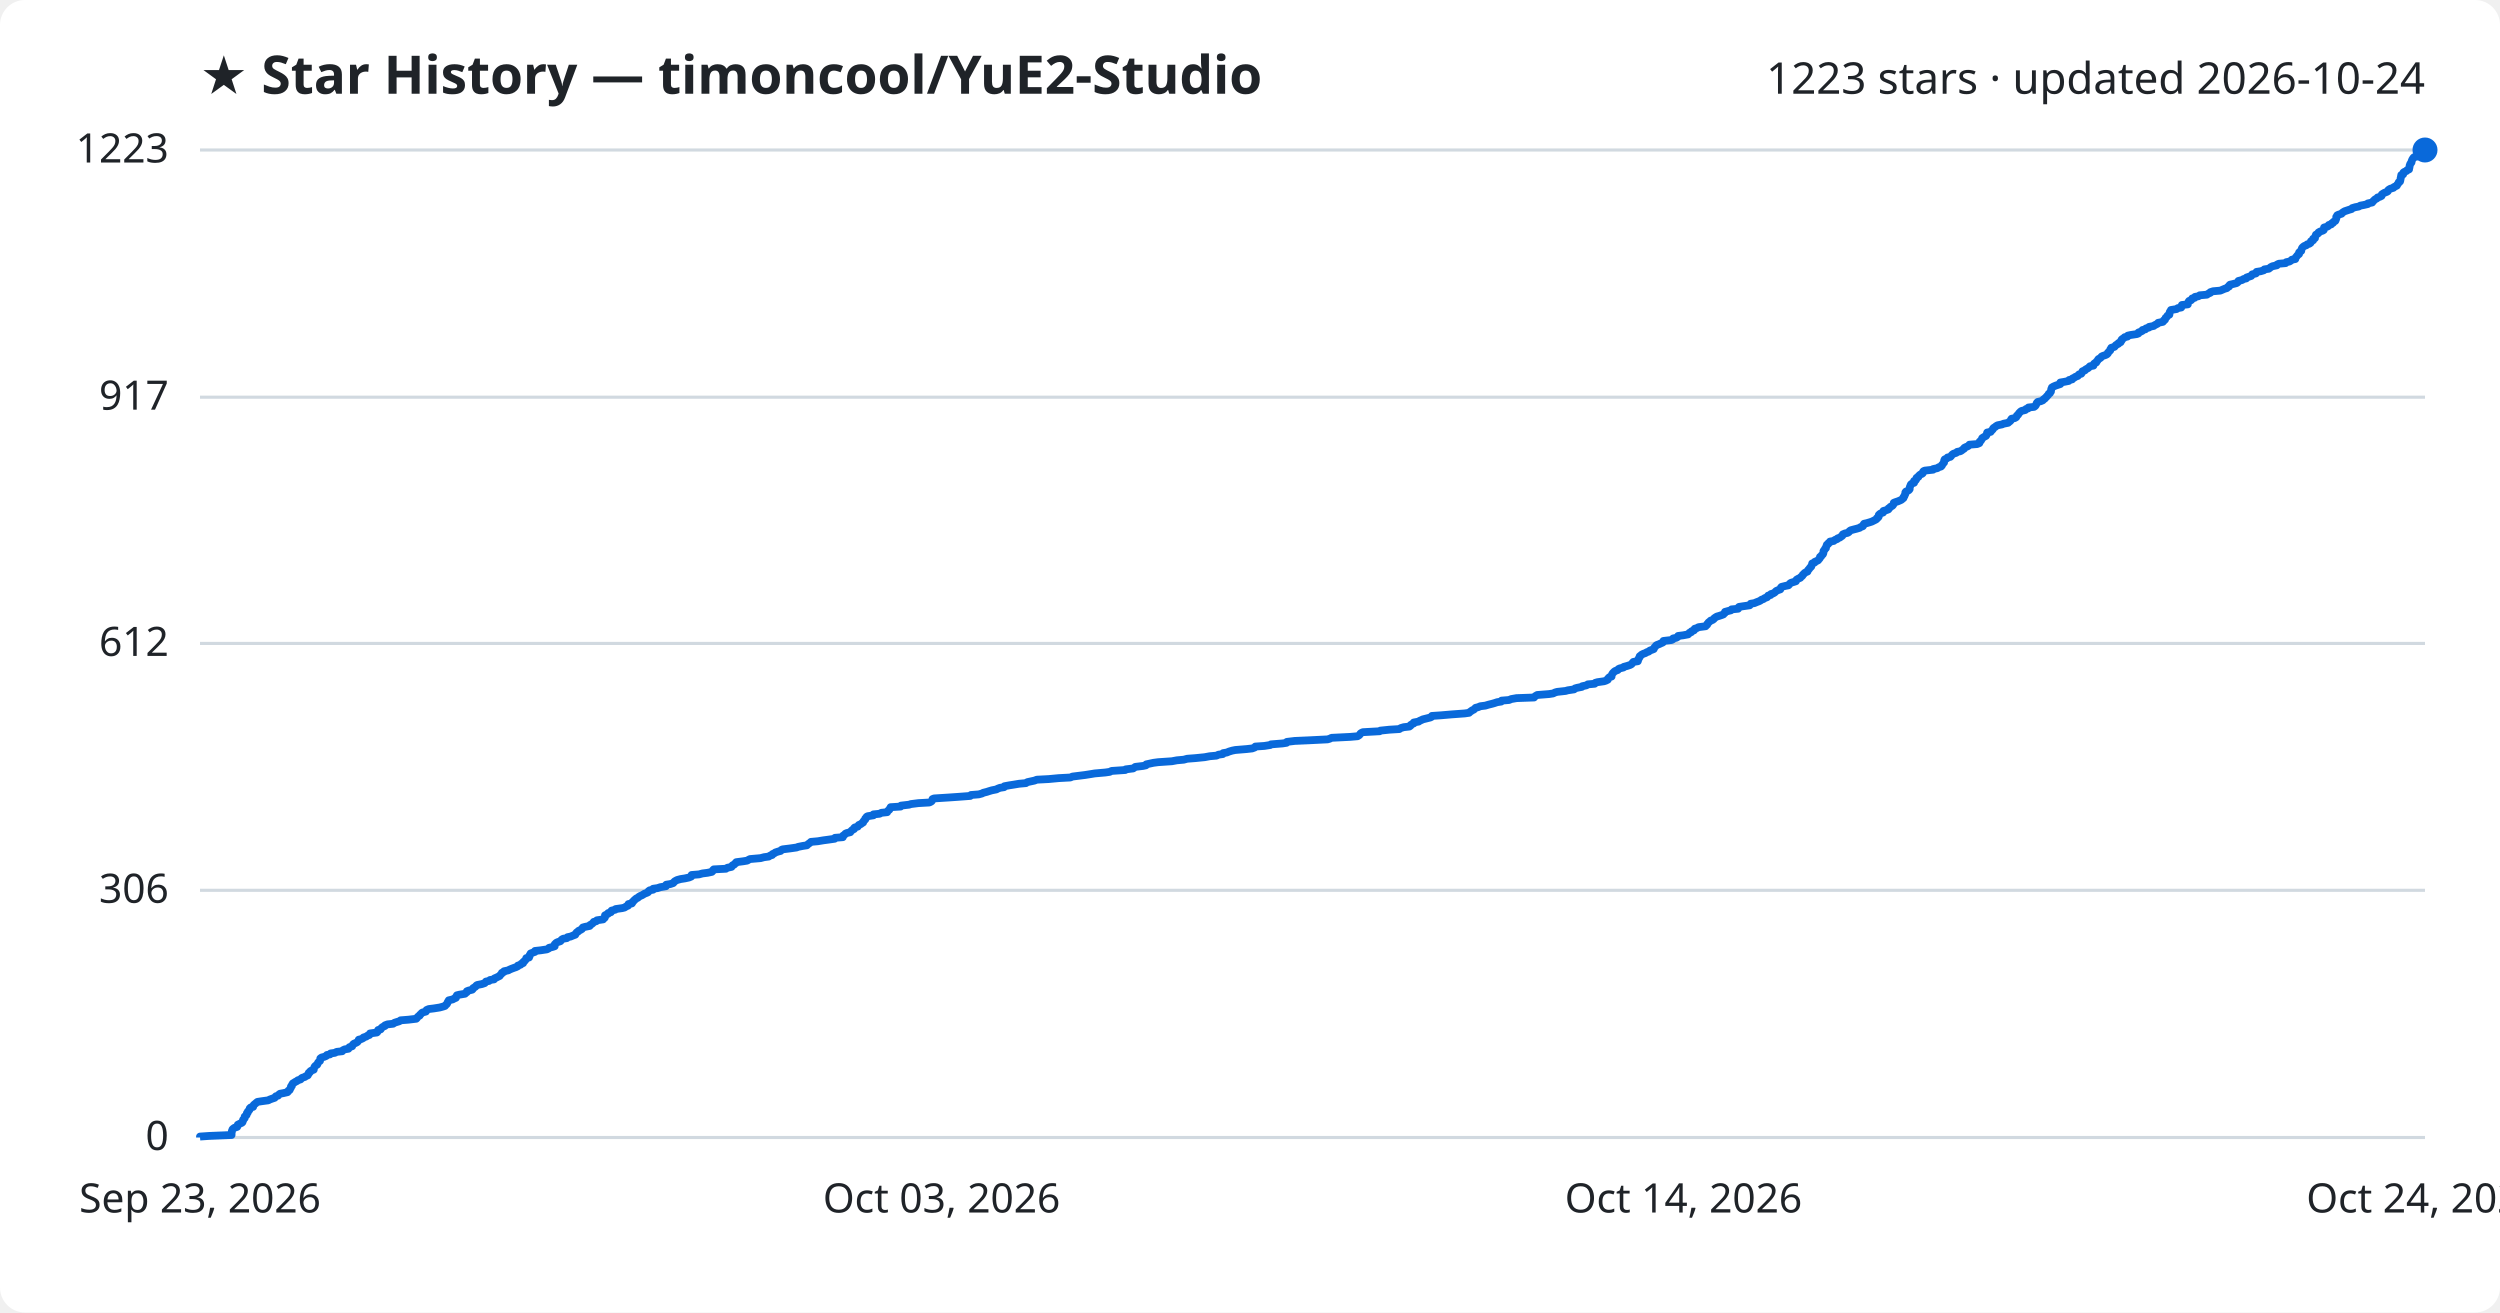
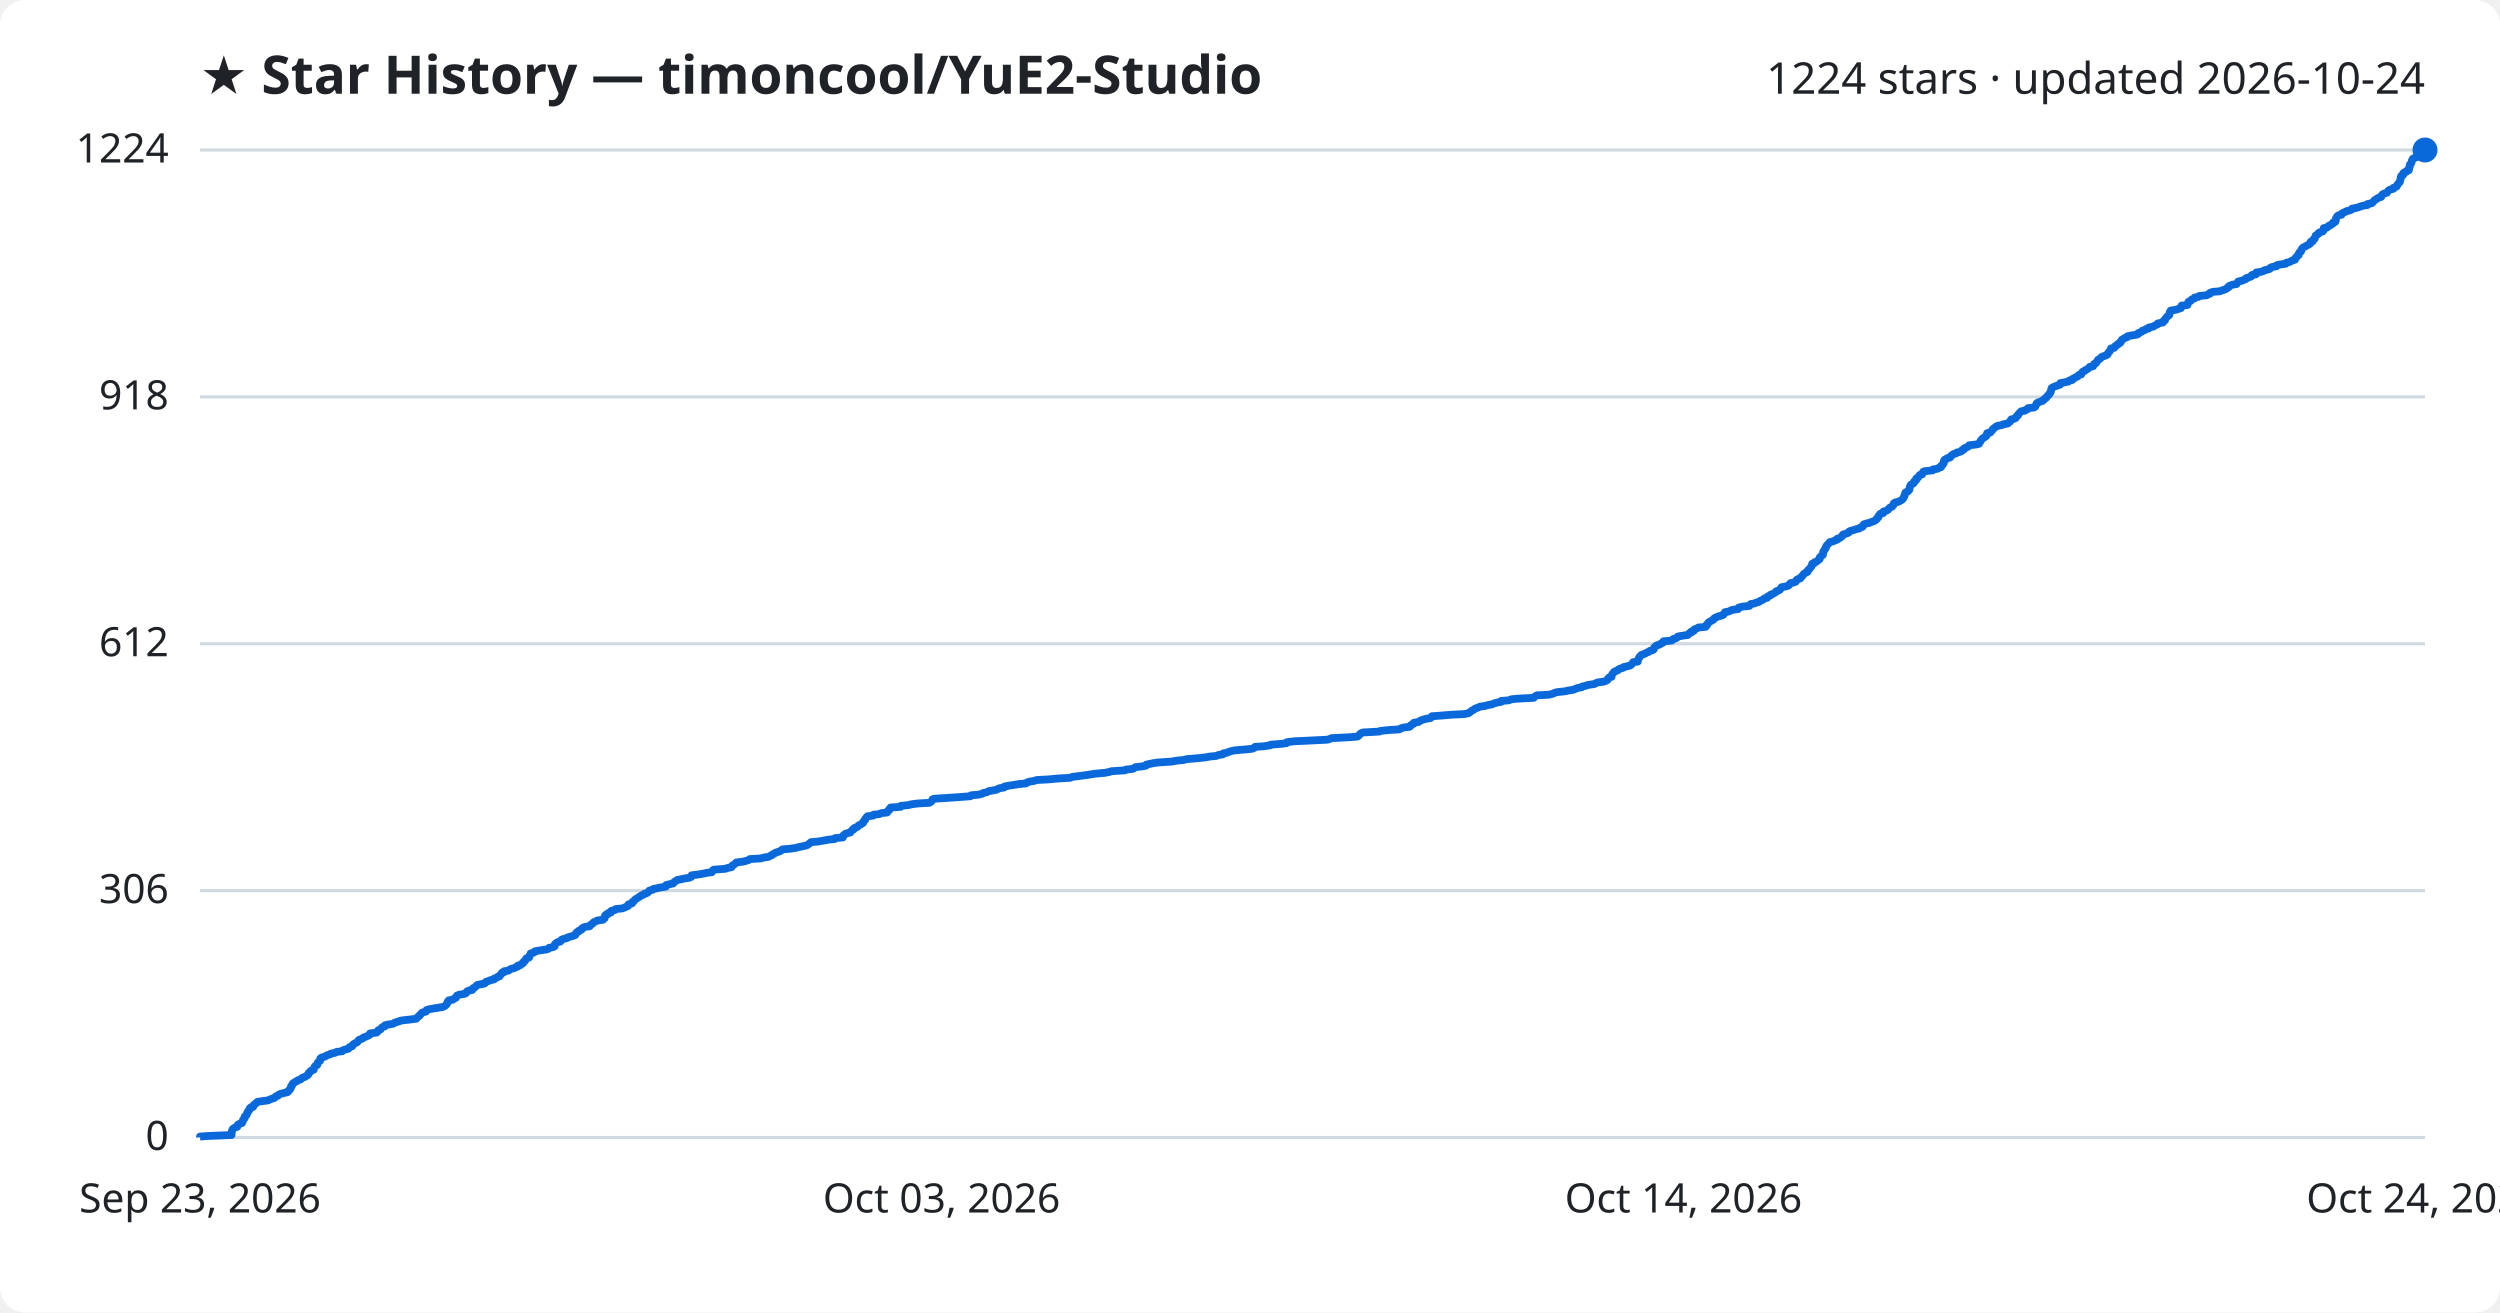
<svg xmlns="http://www.w3.org/2000/svg" viewBox="0 0 800 420" font-family="Segoe UI, sans-serif">
  <rect width="800" height="420" fill="#ffffff" rx="8" />
  <text x="64" y="30" fill="#1f2328" font-size="17" font-weight="700">★ Star History — timoncool/YuE2-Studio</text>
-   <text x="776" y="30" fill="#1f2328" font-size="14" text-anchor="end">1223 stars · updated 2026-10-24</text>
+   <text x="776" y="30" fill="#1f2328" font-size="14" text-anchor="end">1224 stars · updated 2026-10-24</text>
  <line x1="64" y1="364.0" x2="776" y2="364.0" stroke="#d1d9e0" stroke-width="1" />
  <text x="54" y="368.0" fill="#1f2328" font-size="13" text-anchor="end">0</text>
-   <line x1="64" y1="284.9" x2="776" y2="284.9" stroke="#d1d9e0" stroke-width="1" />
-   <text x="54" y="288.9" fill="#1f2328" font-size="13" text-anchor="end">306</text>
-   <line x1="64" y1="205.9" x2="776" y2="205.9" stroke="#d1d9e0" stroke-width="1" />
-   <text x="54" y="209.9" fill="#1f2328" font-size="13" text-anchor="end">612</text>
-   <line x1="64" y1="127.1" x2="776" y2="127.1" stroke="#d1d9e0" stroke-width="1" />
-   <text x="54" y="131.1" fill="#1f2328" font-size="13" text-anchor="end">917</text>
+   <line x1="64" y1="285.0" x2="776" y2="285.0" stroke="#d1d9e0" stroke-width="1" />
+   <text x="54" y="289.0" fill="#1f2328" font-size="13" text-anchor="end">306</text>
+   <line x1="64" y1="206.0" x2="776" y2="206.0" stroke="#d1d9e0" stroke-width="1" />
+   <text x="54" y="210.0" fill="#1f2328" font-size="13" text-anchor="end">612</text>
+   <line x1="64" y1="127.0" x2="776" y2="127.0" stroke="#d1d9e0" stroke-width="1" />
+   <text x="54" y="131.0" fill="#1f2328" font-size="13" text-anchor="end">918</text>
  <line x1="64" y1="48.0" x2="776" y2="48.0" stroke="#d1d9e0" stroke-width="1" />
-   <text x="54" y="52.0" fill="#1f2328" font-size="13" text-anchor="end">1223</text>
-   <path d="M64.0,364.0 L64.0,363.7 L66.9,363.5 L74.1,363.2 L74.1,363.0 L74.1,362.7 L74.1,362.4 L74.2,362.2 L74.2,361.9 L74.3,361.7 L74.4,361.4 L74.6,361.2 L75.0,360.9 L75.9,360.6 L76.0,360.4 L76.1,360.1 L76.1,359.9 L76.7,359.6 L77.4,359.3 L77.6,359.1 L77.6,358.8 L77.8,358.6 L77.8,358.3 L78.0,358.1 L78.3,357.8 L78.3,357.5 L78.3,357.3 L78.7,357.0 L78.9,356.8 L79.0,356.5 L79.0,356.2 L79.3,356.0 L79.3,355.7 L79.5,355.5 L79.8,355.2 L79.9,355.0 L79.9,354.7 L80.2,354.4 L81.0,354.2 L81.0,353.9 L81.1,353.7 L81.4,353.4 L81.8,353.1 L82.0,352.9 L82.4,352.6 L83.7,352.4 L85.9,352.1 L86.2,351.9 L87.0,351.6 L87.9,351.3 L88.0,351.1 L88.3,350.8 L89.0,350.6 L89.2,350.3 L89.6,350.0 L90.7,349.8 L92.0,349.5 L92.2,349.3 L92.3,349.0 L92.7,348.8 L92.8,348.5 L93.0,348.2 L93.1,348.0 L93.1,347.7 L93.4,347.5 L93.4,347.2 L93.6,346.9 L93.7,346.7 L94.2,346.4 L94.5,346.2 L95.1,345.9 L95.3,345.7 L96.2,345.4 L96.4,345.1 L96.7,344.9 L97.6,344.6 L97.8,344.4 L98.5,344.1 L98.6,343.8 L98.8,343.6 L98.8,343.3 L99.2,343.1 L99.3,342.8 L99.6,342.6 L100.4,342.3 L100.4,342.0 L100.5,341.8 L100.6,341.5 L100.7,341.3 L101.0,341.0 L101.5,340.7 L101.6,340.5 L101.7,340.2 L101.8,340.0 L102.1,339.7 L102.4,339.5 L102.4,339.2 L102.5,338.9 L102.5,338.7 L102.9,338.4 L103.7,338.2 L104.4,337.9 L104.6,337.6 L105.6,337.4 L105.8,337.1 L107.2,336.9 L107.7,336.6 L109.5,336.4 L109.7,336.1 L110.3,335.8 L111.5,335.6 L111.7,335.3 L111.8,335.1 L112.7,334.8 L112.8,334.5 L112.9,334.3 L113.2,334.0 L113.7,333.8 L114.3,333.5 L114.5,333.3 L114.7,333.0 L114.8,332.7 L115.6,332.5 L116.2,332.2 L116.3,332.0 L117.2,331.7 L117.6,331.4 L118.2,331.2 L118.4,330.9 L118.4,330.7 L120.6,330.4 L120.8,330.2 L120.9,329.9 L121.0,329.6 L121.8,329.4 L122.0,329.1 L122.1,328.9 L122.5,328.6 L123.2,328.3 L123.2,328.1 L124.0,327.8 L125.8,327.6 L126.2,327.3 L126.8,327.1 L127.8,326.8 L128.2,326.5 L130.7,326.3 L133.2,326.0 L133.4,325.8 L133.6,325.5 L133.9,325.2 L134.3,325.0 L134.4,324.7 L134.7,324.5 L134.9,324.2 L135.2,324.0 L136.3,323.7 L136.4,323.4 L136.5,323.2 L137.2,322.9 L138.8,322.7 L140.7,322.4 L141.8,322.1 L142.4,321.9 L142.6,321.6 L142.9,321.4 L143.1,321.1 L143.2,320.9 L143.3,320.6 L143.6,320.3 L143.6,320.1 L144.9,319.8 L145.2,319.6 L145.9,319.3 L145.9,319.0 L146.1,318.8 L146.2,318.5 L147.0,318.3 L148.8,318.0 L149.1,317.7 L149.4,317.5 L149.4,317.2 L149.9,317.0 L151.1,316.7 L151.3,316.5 L151.4,316.2 L151.9,315.9 L152.2,315.7 L152.4,315.4 L152.7,315.2 L154.2,314.9 L155.1,314.6 L155.3,314.4 L155.5,314.1 L156.5,313.9 L156.8,313.6 L158.1,313.4 L158.2,313.1 L158.9,312.8 L159.3,312.6 L159.9,312.3 L160.0,312.1 L160.3,311.8 L160.6,311.5 L160.6,311.3 L161.3,311.0 L161.3,310.8 L162.7,310.5 L163.0,310.3 L163.7,310.0 L164.5,309.7 L165.1,309.5 L165.7,309.2 L165.7,309.0 L166.6,308.7 L166.8,308.4 L167.4,308.2 L167.4,307.9 L167.6,307.7 L168.0,307.4 L168.1,307.2 L168.4,306.9 L168.4,306.6 L169.3,306.4 L169.4,306.1 L169.5,305.9 L169.5,305.6 L169.8,305.3 L169.8,305.1 L170.6,304.8 L171.2,304.6 L171.2,304.3 L173.0,304.1 L175.0,303.8 L175.6,303.5 L175.7,303.3 L176.9,303.0 L177.5,302.8 L177.5,302.5 L177.5,302.2 L177.7,302.0 L178.0,301.7 L178.4,301.5 L179.3,301.2 L179.5,301.0 L179.7,300.7 L180.2,300.4 L181.4,300.2 L181.6,299.9 L182.6,299.7 L183.3,299.4 L184.1,299.1 L184.1,298.9 L184.4,298.6 L184.5,298.4 L185.0,298.1 L185.1,297.9 L185.7,297.6 L186.2,297.3 L186.3,297.1 L186.5,296.8 L187.2,296.6 L188.7,296.3 L188.8,296.0 L189.2,295.8 L189.6,295.5 L189.8,295.3 L190.0,295.0 L190.8,294.8 L191.0,294.5 L193.0,294.2 L193.1,294.0 L193.5,293.7 L193.6,293.5 L193.6,293.2 L193.6,292.9 L194.0,292.7 L194.6,292.4 L194.6,292.2 L195.5,291.9 L195.5,291.7 L195.7,291.4 L196.9,291.1 L197.0,290.9 L199.1,290.6 L199.9,290.4 L200.3,290.1 L201.0,289.8 L201.1,289.6 L201.1,289.3 L202.2,289.1 L202.4,288.8 L202.4,288.6 L202.8,288.3 L203.0,288.0 L203.3,287.8 L203.6,287.5 L204.1,287.3 L204.4,287.0 L204.9,286.7 L205.4,286.5 L205.9,286.2 L206.2,286.0 L207.0,285.7 L207.4,285.5 L207.5,285.2 L207.9,284.9 L209.0,284.7 L209.0,284.4 L210.4,284.2 L211.3,283.9 L213.1,283.6 L213.2,283.4 L213.2,283.1 L214.5,282.9 L215.4,282.6 L215.6,282.4 L215.8,282.1 L216.3,281.8 L216.7,281.6 L217.8,281.3 L219.1,281.1 L220.5,280.8 L221.2,280.5 L221.2,280.3 L221.3,280.0 L223.7,279.8 L224.8,279.5 L226.4,279.3 L227.8,279.0 L228.1,278.7 L228.1,278.5 L228.4,278.2 L232.3,278.0 L232.7,277.7 L234.1,277.4 L234.2,277.2 L234.4,276.9 L234.9,276.7 L235.1,276.4 L235.5,276.2 L235.6,275.9 L237.9,275.6 L239.1,275.4 L239.6,275.1 L240.0,274.9 L243.4,274.6 L244.5,274.3 L246.0,274.1 L246.4,273.8 L247.1,273.6 L247.2,273.3 L247.9,273.0 L248.1,272.8 L249.0,272.5 L249.8,272.3 L250.0,272.0 L250.4,271.8 L252.8,271.5 L254.9,271.2 L255.4,271.0 L256.9,270.7 L258.2,270.5 L258.5,270.2 L258.9,269.9 L259.2,269.7 L259.5,269.4 L261.7,269.2 L263.5,268.9 L265.0,268.7 L267.1,268.4 L267.2,268.1 L269.7,267.9 L269.8,267.6 L269.8,267.4 L270.3,267.1 L270.5,266.8 L270.9,266.6 L272.1,266.3 L272.2,266.1 L272.5,265.8 L272.7,265.6 L273.3,265.3 L273.3,265.0 L273.5,264.8 L274.5,264.5 L274.6,264.3 L274.8,264.0 L275.5,263.7 L275.7,263.5 L276.2,263.2 L276.2,263.0 L276.4,262.7 L276.6,262.5 L276.9,262.2 L276.9,261.9 L277.2,261.7 L277.3,261.4 L277.6,261.2 L279.5,260.9 L279.5,260.6 L281.5,260.4 L282.0,260.1 L283.9,259.9 L284.0,259.6 L284.2,259.4 L284.6,259.1 L284.7,258.8 L284.9,258.6 L285.0,258.3 L288.2,258.1 L288.3,257.8 L290.9,257.5 L291.5,257.3 L293.9,257.0 L297.4,256.8 L298.0,256.5 L298.2,256.3 L298.3,256.0 L298.4,255.7 L298.9,255.5 L303.6,255.2 L306.5,255.0 L310.5,254.7 L310.7,254.4 L313.2,254.2 L314.3,253.9 L314.6,253.7 L315.8,253.4 L316.4,253.2 L317.4,252.9 L318.9,252.6 L319.2,252.4 L320.0,252.1 L321.3,251.9 L321.4,251.6 L323.0,251.3 L324.3,251.1 L326.1,250.8 L328.3,250.6 L328.7,250.3 L329.6,250.1 L331.0,249.8 L331.8,249.5 L335.6,249.3 L338.8,249.0 L342.5,248.8 L343.2,248.5 L345.6,248.2 L347.2,248.0 L349.1,247.7 L350.3,247.5 L353.7,247.2 L355.1,247.0 L355.7,246.7 L360.1,246.4 L360.2,246.2 L362.6,245.9 L362.9,245.7 L363.3,245.4 L365.8,245.1 L366.7,244.9 L366.8,244.6 L367.7,244.4 L369.1,244.1 L370.6,243.9 L375.0,243.6 L376.6,243.3 L378.8,243.1 L379.9,242.8 L382.5,242.6 L385.5,242.3 L387.1,242.0 L389.3,241.8 L389.9,241.5 L391.3,241.3 L391.4,241.0 L392.6,240.8 L393.3,240.5 L394.3,240.2 L395.3,240.0 L398.9,239.7 L400.7,239.5 L401.5,239.2 L401.7,238.9 L404.6,238.7 L406.5,238.4 L406.7,238.2 L410.4,237.9 L411.7,237.7 L411.8,237.4 L414.3,237.1 L418.8,236.9 L424.8,236.6 L425.5,236.4 L426.1,236.1 L432.1,235.8 L434.4,235.6 L434.9,235.3 L435.1,235.1 L435.3,234.8 L435.5,234.6 L436.1,234.3 L441.5,234.0 L441.7,233.8 L444.6,233.5 L447.8,233.3 L448.2,233.0 L449.2,232.7 L451.0,232.5 L451.4,232.2 L451.4,232.0 L451.9,231.7 L452.4,231.5 L452.4,231.2 L454.0,230.9 L454.2,230.7 L454.9,230.4 L455.3,230.2 L456.5,229.9 L457.7,229.6 L458.1,229.4 L458.2,229.1 L461.1,228.9 L464.6,228.6 L468.7,228.3 L470.1,228.1 L470.4,227.8 L470.7,227.6 L471.1,227.3 L471.6,227.1 L471.9,226.8 L472.2,226.5 L473.0,226.3 L473.7,226.0 L475.3,225.8 L476.3,225.5 L477.5,225.2 L478.2,225.0 L479.1,224.7 L480.4,224.5 L480.5,224.2 L482.9,224.0 L483.6,223.7 L485.3,223.4 L490.9,223.2 L491.1,222.9 L491.4,222.7 L491.9,222.4 L495.7,222.1 L497.0,221.9 L497.6,221.6 L498.3,221.4 L501.0,221.1 L501.7,220.9 L503.7,220.6 L504.0,220.3 L504.7,220.1 L506.2,219.8 L506.3,219.6 L507.7,219.3 L508.1,219.0 L510.3,218.8 L510.5,218.5 L511.2,218.3 L513.3,218.0 L513.9,217.8 L514.5,217.5 L514.5,217.2 L514.7,217.0 L515.0,216.7 L515.7,216.5 L515.7,216.2 L515.8,215.9 L515.9,215.7 L516.1,215.4 L516.3,215.2 L516.6,214.9 L516.9,214.7 L517.7,214.4 L517.9,214.1 L518.3,213.9 L519.5,213.6 L519.6,213.4 L520.7,213.1 L521.6,212.8 L522.0,212.6 L522.3,212.3 L522.4,212.1 L522.7,211.8 L524.1,211.6 L524.2,211.3 L524.2,211.0 L524.4,210.8 L524.5,210.5 L524.7,210.3 L524.7,210.0 L525.1,209.7 L525.3,209.5 L525.9,209.2 L526.5,209.0 L527.0,208.7 L527.6,208.5 L527.9,208.2 L528.7,207.9 L529.2,207.7 L529.3,207.4 L529.4,207.2 L529.7,206.9 L529.9,206.6 L530.2,206.4 L531.0,206.1 L531.4,205.9 L532.1,205.6 L532.3,205.4 L532.3,205.1 L534.9,204.8 L535.3,204.6 L535.4,204.3 L536.4,204.1 L536.9,203.8 L537.0,203.5 L538.6,203.3 L540.2,203.0 L540.4,202.8 L540.6,202.5 L541.2,202.3 L541.3,202.0 L542.1,201.7 L542.1,201.5 L542.3,201.2 L543.0,201.0 L543.5,200.7 L545.8,200.4 L545.9,200.2 L546.3,199.9 L546.3,199.7 L546.6,199.4 L546.7,199.2 L547.1,198.9 L547.4,198.6 L548.0,198.4 L548.4,198.1 L548.5,197.9 L548.9,197.6 L549.4,197.3 L550.1,197.1 L551.0,196.8 L551.5,196.6 L551.7,196.3 L552.0,196.1 L552.0,195.8 L553.1,195.5 L553.9,195.3 L554.1,195.0 L556.2,194.8 L556.2,194.5 L556.5,194.2 L557.8,194.0 L559.9,193.7 L560.0,193.5 L560.2,193.2 L561.4,193.0 L562.1,192.7 L562.9,192.4 L563.3,192.2 L563.7,191.9 L564.3,191.7 L564.7,191.4 L565.5,191.1 L565.6,190.9 L565.8,190.6 L566.6,190.4 L566.7,190.1 L567.4,189.9 L567.9,189.6 L568.2,189.3 L568.4,189.1 L569.1,188.8 L569.7,188.6 L569.8,188.3 L569.9,188.0 L570.1,187.8 L571.3,187.5 L572.3,187.3 L572.6,187.0 L572.7,186.8 L573.1,186.5 L574.1,186.2 L574.7,186.0 L574.8,185.7 L574.9,185.5 L575.4,185.2 L576.1,184.9 L576.2,184.7 L576.6,184.4 L576.8,184.2 L576.9,183.9 L577.2,183.7 L577.4,183.4 L577.9,183.1 L578.4,182.9 L578.5,182.6 L578.6,182.4 L578.9,182.1 L579.1,181.8 L579.3,181.6 L579.6,181.3 L579.6,181.1 L579.8,180.8 L579.9,180.5 L579.9,180.3 L580.7,180.0 L580.7,179.8 L581.4,179.5 L581.8,179.3 L582.0,179.0 L582.3,178.7 L582.4,178.5 L582.4,178.2 L582.8,178.0 L582.9,177.7 L583.3,177.4 L583.4,177.2 L583.5,176.9 L583.5,176.7 L583.5,176.4 L583.6,176.2 L583.9,175.9 L584.0,175.6 L584.3,175.4 L584.3,175.1 L584.4,174.9 L584.5,174.6 L584.6,174.3 L585.0,174.1 L585.1,173.8 L585.5,173.6 L585.6,173.3 L586.8,173.1 L587.1,172.8 L587.9,172.5 L588.0,172.3 L588.8,172.0 L589.0,171.8 L589.5,171.5 L589.7,171.2 L589.7,171.0 L590.4,170.7 L591.3,170.5 L591.7,170.2 L591.8,170.0 L592.2,169.7 L593.3,169.4 L594.1,169.2 L595.1,168.9 L595.3,168.7 L596.1,168.4 L596.3,168.1 L596.3,167.9 L596.5,167.6 L597.4,167.4 L598.4,167.1 L599.0,166.9 L599.6,166.6 L600.2,166.3 L600.5,166.1 L600.6,165.8 L601.0,165.6 L601.2,165.3 L601.2,165.0 L601.2,164.8 L601.5,164.5 L601.8,164.3 L602.6,164.0 L602.7,163.8 L602.7,163.5 L603.8,163.2 L604.3,163.0 L604.3,162.7 L604.7,162.5 L604.9,162.2 L605.5,161.9 L605.7,161.7 L605.9,161.4 L606.0,161.2 L606.0,160.9 L606.5,160.7 L607.4,160.4 L608.1,160.1 L608.5,159.9 L608.8,159.6 L609.1,159.4 L609.1,159.1 L609.4,158.8 L609.4,158.6 L609.6,158.3 L609.7,158.1 L609.7,157.8 L609.7,157.6 L609.9,157.3 L610.6,157.0 L610.9,156.8 L611.1,156.5 L611.1,156.3 L611.1,156.0 L611.2,155.7 L611.3,155.5 L611.4,155.2 L611.5,155.0 L611.9,154.7 L612.5,154.5 L612.5,154.2 L612.5,153.9 L613.0,153.7 L613.2,153.4 L613.2,153.2 L613.3,152.9 L613.9,152.6 L613.9,152.4 L614.2,152.1 L614.4,151.9 L615.1,151.6 L615.3,151.4 L615.3,151.1 L615.5,150.8 L615.9,150.6 L618.6,150.3 L618.6,150.1 L620.0,149.8 L620.4,149.5 L621.1,149.3 L621.4,149.0 L621.4,148.8 L621.7,148.5 L621.8,148.3 L622.1,148.0 L622.1,147.7 L622.1,147.5 L622.2,147.2 L622.3,147.0 L623.0,146.7 L623.2,146.4 L624.1,146.2 L624.4,145.9 L624.5,145.7 L624.8,145.4 L625.1,145.2 L626.0,144.9 L626.3,144.6 L627.3,144.4 L627.8,144.1 L628.0,143.9 L628.5,143.6 L628.6,143.3 L629.0,143.1 L629.7,142.8 L630.0,142.6 L630.2,142.3 L632.7,142.1 L633.4,141.8 L633.5,141.5 L633.5,141.3 L633.9,141.0 L634.0,140.8 L634.2,140.5 L634.3,140.2 L634.6,140.0 L635.1,139.7 L635.5,139.5 L635.7,139.2 L635.8,139.0 L635.8,138.7 L635.9,138.4 L637.0,138.2 L637.2,137.9 L637.4,137.7 L637.7,137.4 L637.8,137.1 L638.0,136.9 L638.5,136.6 L638.7,136.4 L639.2,136.1 L640.7,135.8 L641.1,135.6 L642.6,135.3 L642.8,135.1 L643.2,134.8 L643.4,134.6 L643.5,134.3 L643.7,134.0 L644.7,133.8 L645.2,133.5 L645.3,133.3 L645.4,133.0 L645.8,132.7 L645.9,132.5 L646.1,132.2 L646.3,132.0 L646.6,131.7 L646.9,131.5 L648.1,131.2 L648.3,130.9 L649.0,130.7 L649.1,130.4 L650.9,130.2 L651.3,129.9 L651.5,129.6 L651.6,129.4 L651.7,129.1 L651.8,128.9 L652.1,128.6 L653.0,128.4 L653.7,128.1 L653.9,127.8 L654.3,127.6 L654.5,127.3 L654.8,127.1 L655.0,126.8 L655.3,126.5 L655.5,126.3 L655.6,126.0 L656.0,125.8 L656.1,125.5 L656.3,125.3 L656.3,125.0 L656.4,124.7 L656.4,124.5 L656.6,124.2 L656.6,124.0 L657.1,123.7 L657.8,123.4 L658.4,123.2 L659.3,122.9 L659.3,122.7 L659.3,122.4 L660.5,122.2 L662.0,121.9 L662.1,121.6 L663.1,121.4 L663.2,121.1 L663.7,120.9 L664.1,120.6 L664.9,120.3 L665.0,120.1 L665.3,119.8 L666.0,119.6 L666.2,119.3 L666.3,119.1 L666.4,118.8 L667.2,118.5 L667.3,118.3 L667.8,118.0 L668.2,117.8 L668.5,117.5 L668.8,117.2 L669.9,117.0 L669.9,116.7 L670.0,116.5 L670.3,116.2 L670.8,116.0 L670.9,115.7 L671.2,115.4 L671.3,115.2 L671.5,114.9 L671.9,114.7 L672.3,114.4 L672.5,114.1 L672.9,113.9 L673.8,113.6 L674.2,113.4 L674.5,113.1 L674.5,112.9 L674.8,112.6 L675.1,112.3 L675.3,112.1 L675.3,111.8 L675.5,111.6 L675.6,111.3 L676.6,111.0 L676.8,110.8 L677.0,110.5 L677.3,110.3 L677.9,110.0 L677.9,109.8 L678.6,109.5 L678.6,109.2 L678.9,109.0 L678.9,108.7 L679.1,108.5 L679.6,108.2 L679.9,107.9 L680.8,107.7 L680.9,107.4 L681.8,107.2 L683.8,106.9 L684.3,106.7 L684.3,106.4 L685.1,106.1 L685.5,105.9 L685.6,105.6 L686.5,105.4 L686.7,105.1 L687.7,104.8 L687.7,104.6 L689.2,104.3 L689.4,104.1 L690.0,103.8 L690.4,103.6 L690.6,103.3 L692.1,103.0 L692.3,102.8 L692.4,102.5 L692.8,102.3 L692.9,102.0 L693.0,101.7 L693.3,101.5 L693.5,101.2 L693.6,101.0 L694.2,100.7 L694.2,100.5 L694.3,100.2 L694.3,99.9 L694.4,99.7 L694.7,99.4 L694.7,99.2 L696.5,98.9 L696.9,98.6 L698.0,98.4 L698.1,98.1 L698.1,97.9 L698.2,97.6 L700.1,97.4 L700.1,97.1 L700.2,96.8 L700.3,96.6 L700.5,96.3 L701.1,96.1 L701.4,95.8 L701.5,95.5 L702.3,95.3 L702.4,95.0 L703.5,94.8 L703.9,94.5 L706.2,94.3 L706.6,94.0 L707.3,93.7 L707.3,93.5 L708.2,93.2 L710.5,93.0 L711.2,92.7 L711.9,92.4 L712.6,92.2 L712.8,91.9 L713.3,91.7 L713.3,91.4 L713.6,91.1 L714.5,90.9 L715.7,90.6 L716.0,90.4 L716.3,90.1 L716.3,89.9 L717.5,89.6 L717.9,89.3 L718.8,89.1 L718.9,88.8 L719.5,88.6 L720.4,88.3 L720.6,88.0 L720.7,87.8 L721.9,87.5 L722.0,87.3 L722.1,87.0 L723.4,86.8 L724.4,86.5 L724.6,86.2 L726.0,86.0 L726.4,85.7 L726.6,85.5 L727.2,85.2 L728.6,84.9 L728.6,84.7 L729.2,84.4 L731.4,84.2 L731.6,83.9 L732.6,83.7 L733.1,83.4 L733.4,83.1 L734.5,82.9 L734.5,82.6 L734.6,82.4 L734.9,82.1 L735.1,81.8 L735.3,81.6 L735.7,81.3 L735.7,81.1 L735.7,80.8 L735.9,80.6 L736.4,80.3 L736.4,80.0 L736.5,79.8 L736.6,79.5 L736.7,79.3 L737.0,79.0 L737.4,78.7 L738.0,78.5 L738.3,78.2 L739.0,78.0 L739.4,77.7 L739.5,77.5 L739.5,77.2 L740.2,76.9 L740.2,76.7 L740.2,76.4 L740.8,76.2 L740.8,75.9 L740.9,75.6 L741.0,75.4 L741.1,75.1 L741.5,74.9 L741.9,74.6 L741.9,74.4 L742.4,74.1 L743.3,73.8 L743.6,73.6 L743.6,73.3 L743.7,73.1 L743.7,72.8 L744.8,72.5 L745.1,72.3 L745.2,72.0 L746.0,71.8 L746.1,71.5 L746.6,71.3 L746.7,71.0 L747.3,70.7 L747.4,70.5 L747.5,70.2 L747.6,70.0 L747.6,69.7 L747.6,69.4 L747.9,69.2 L747.9,68.9 L748.3,68.7 L749.3,68.4 L749.4,68.2 L749.8,67.9 L750.3,67.6 L750.9,67.4 L751.8,67.1 L752.5,66.9 L752.7,66.6 L753.7,66.3 L754.8,66.1 L755.3,65.8 L756.4,65.6 L757.7,65.3 L757.7,65.1 L759.1,64.8 L759.3,64.5 L759.5,64.3 L759.8,64.0 L760.0,63.8 L760.6,63.5 L760.8,63.2 L761.5,63.0 L762.1,62.7 L762.1,62.5 L762.2,62.2 L762.5,62.0 L763.0,61.7 L763.8,61.4 L764.1,61.2 L764.2,60.9 L764.4,60.7 L764.9,60.4 L765.9,60.1 L766.0,59.9 L766.6,59.6 L767.0,59.4 L767.1,59.1 L767.3,58.9 L767.5,58.6 L767.6,58.3 L768.0,58.1 L768.1,57.8 L768.1,57.6 L768.2,57.3 L768.2,57.0 L768.3,56.8 L768.3,56.5 L768.4,56.3 L768.4,56.0 L769.0,55.8 L769.1,55.5 L769.1,55.2 L769.4,55.0 L770.1,54.7 L770.2,54.5 L770.9,54.2 L770.9,53.9 L771.0,53.7 L771.0,53.4 L771.1,53.2 L771.1,52.9 L771.2,52.7 L771.3,52.4 L771.6,52.1 L771.7,51.9 L771.7,51.6 L771.8,51.4 L771.9,51.1 L772.1,50.8 L772.2,50.6 L772.5,50.3 L773.4,50.1 L773.4,49.8 L773.8,49.6 L774.1,49.3 L774.2,49.0 L775.2,48.8 L775.5,48.5 L775.8,48.3 L776.0,48.0 L776.0,48.0" fill="none" stroke="#0969da" stroke-width="2.5" stroke-linejoin="round" />
+   <text x="54" y="52.0" fill="#1f2328" font-size="13" text-anchor="end">1224</text>
+   <path d="M64.0,364.0 L64.0,363.7 L66.9,363.5 L74.1,363.2 L74.1,363.0 L74.1,362.7 L74.1,362.5 L74.2,362.2 L74.2,361.9 L74.3,361.7 L74.4,361.4 L74.6,361.2 L75.0,360.9 L75.9,360.6 L76.0,360.4 L76.1,360.1 L76.1,359.9 L76.7,359.6 L77.4,359.4 L77.6,359.1 L77.6,358.8 L77.8,358.6 L77.8,358.3 L78.0,358.1 L78.3,357.8 L78.3,357.5 L78.3,357.3 L78.7,357.0 L78.9,356.8 L79.0,356.5 L79.0,356.3 L79.3,356.0 L79.3,355.7 L79.5,355.5 L79.8,355.2 L79.9,355.0 L79.9,354.7 L80.2,354.4 L81.0,354.2 L81.0,353.9 L81.1,353.7 L81.4,353.4 L81.8,353.2 L82.0,352.9 L82.4,352.6 L83.7,352.4 L85.9,352.1 L86.2,351.9 L87.0,351.6 L87.9,351.3 L88.0,351.1 L88.3,350.8 L89.0,350.6 L89.2,350.3 L89.6,350.1 L90.7,349.8 L92.0,349.5 L92.2,349.3 L92.3,349.0 L92.7,348.8 L92.8,348.5 L93.0,348.3 L93.1,348.0 L93.1,347.7 L93.4,347.5 L93.4,347.2 L93.6,347.0 L93.7,346.7 L94.2,346.4 L94.5,346.2 L95.1,345.9 L95.3,345.7 L96.2,345.4 L96.4,345.2 L96.7,344.9 L97.6,344.6 L97.8,344.4 L98.4,344.1 L98.6,343.9 L98.8,343.6 L98.8,343.3 L99.2,343.1 L99.3,342.8 L99.6,342.6 L100.4,342.3 L100.4,342.1 L100.5,341.8 L100.6,341.5 L100.7,341.3 L101.0,341.0 L101.5,340.8 L101.6,340.5 L101.7,340.2 L101.7,340.0 L102.1,339.7 L102.4,339.5 L102.4,339.2 L102.5,339.0 L102.5,338.7 L102.9,338.4 L103.7,338.2 L104.4,337.9 L104.6,337.7 L105.6,337.4 L105.8,337.2 L107.2,336.9 L107.7,336.6 L109.5,336.4 L109.7,336.1 L110.3,335.9 L111.5,335.6 L111.7,335.3 L111.8,335.1 L112.7,334.8 L112.8,334.6 L112.9,334.3 L113.2,334.1 L113.7,333.8 L114.3,333.5 L114.5,333.3 L114.7,333.0 L114.8,332.8 L115.6,332.5 L116.2,332.2 L116.3,332.0 L117.2,331.7 L117.6,331.5 L118.2,331.2 L118.4,331.0 L118.4,330.7 L120.6,330.4 L120.8,330.2 L120.9,329.9 L121.0,329.7 L121.8,329.4 L122.0,329.1 L122.1,328.9 L122.5,328.6 L123.2,328.4 L123.2,328.1 L124.0,327.9 L125.8,327.6 L126.2,327.3 L126.8,327.1 L127.8,326.8 L128.2,326.6 L130.7,326.3 L133.2,326.0 L133.4,325.8 L133.6,325.5 L133.9,325.3 L134.3,325.0 L134.3,324.8 L134.7,324.5 L134.9,324.2 L135.2,324.0 L136.3,323.7 L136.4,323.5 L136.5,323.2 L137.2,323.0 L138.8,322.7 L140.7,322.4 L141.8,322.2 L142.4,321.9 L142.6,321.7 L142.9,321.4 L143.1,321.1 L143.2,320.9 L143.2,320.6 L143.6,320.4 L143.6,320.1 L144.9,319.9 L145.2,319.6 L145.9,319.3 L145.9,319.1 L146.1,318.8 L146.2,318.6 L147.0,318.3 L148.8,318.0 L149.1,317.8 L149.4,317.5 L149.4,317.3 L149.9,317.0 L151.1,316.8 L151.3,316.5 L151.4,316.2 L151.9,316.0 L152.2,315.7 L152.4,315.5 L152.7,315.2 L154.2,314.9 L155.1,314.7 L155.3,314.4 L155.5,314.2 L156.4,313.9 L156.8,313.7 L158.1,313.4 L158.2,313.1 L158.9,312.9 L159.2,312.6 L159.9,312.4 L160.0,312.1 L160.3,311.8 L160.5,311.6 L160.6,311.3 L161.3,311.1 L161.3,310.8 L162.7,310.6 L163.0,310.3 L163.7,310.0 L164.5,309.8 L165.1,309.5 L165.7,309.3 L165.7,309.0 L166.6,308.8 L166.8,308.5 L167.4,308.2 L167.4,308.0 L167.6,307.7 L168.0,307.5 L168.1,307.2 L168.3,306.9 L168.4,306.7 L169.3,306.4 L169.4,306.2 L169.5,305.9 L169.5,305.7 L169.8,305.4 L169.8,305.1 L170.6,304.9 L171.2,304.6 L171.2,304.4 L173.0,304.1 L175.0,303.8 L175.5,303.6 L175.7,303.3 L176.9,303.1 L177.5,302.8 L177.5,302.6 L177.5,302.3 L177.7,302.0 L178.0,301.8 L178.4,301.5 L179.3,301.3 L179.5,301.0 L179.7,300.7 L180.2,300.5 L181.4,300.2 L181.6,300.0 L182.6,299.7 L183.3,299.5 L184.1,299.2 L184.1,298.9 L184.4,298.7 L184.5,298.4 L185.0,298.2 L185.1,297.9 L185.7,297.7 L186.2,297.4 L186.2,297.1 L186.5,296.9 L187.2,296.6 L188.7,296.4 L188.8,296.1 L189.2,295.8 L189.6,295.6 L189.8,295.3 L190.0,295.1 L190.8,294.8 L191.0,294.6 L193.0,294.3 L193.1,294.0 L193.5,293.8 L193.5,293.5 L193.6,293.3 L193.6,293.0 L193.9,292.7 L194.6,292.5 L194.6,292.2 L195.5,292.0 L195.5,291.7 L195.6,291.5 L196.8,291.2 L197.0,290.9 L199.1,290.7 L199.9,290.4 L200.3,290.2 L201.0,289.9 L201.1,289.6 L201.1,289.4 L202.2,289.1 L202.4,288.9 L202.4,288.6 L202.8,288.4 L203.0,288.1 L203.3,287.8 L203.6,287.6 L204.1,287.3 L204.4,287.1 L204.9,286.8 L205.3,286.5 L205.9,286.3 L206.2,286.0 L207.0,285.8 L207.4,285.5 L207.5,285.3 L207.8,285.0 L208.9,284.7 L209.0,284.5 L210.4,284.2 L211.3,284.0 L213.1,283.7 L213.2,283.5 L213.2,283.2 L214.5,282.9 L215.4,282.7 L215.6,282.4 L215.8,282.2 L216.3,281.9 L216.7,281.6 L217.8,281.4 L219.1,281.1 L220.5,280.9 L221.2,280.6 L221.2,280.4 L221.3,280.1 L223.7,279.8 L224.8,279.6 L226.3,279.3 L227.8,279.1 L228.0,278.8 L228.1,278.5 L228.4,278.3 L232.2,278.0 L232.6,277.8 L234.1,277.5 L234.2,277.3 L234.3,277.0 L234.8,276.7 L235.1,276.5 L235.5,276.2 L235.6,276.0 L237.9,275.7 L239.0,275.4 L239.6,275.2 L240.0,274.9 L243.4,274.7 L244.5,274.4 L245.9,274.2 L246.4,273.9 L247.1,273.6 L247.2,273.4 L247.9,273.1 L248.1,272.9 L249.0,272.6 L249.8,272.3 L250.0,272.1 L250.4,271.8 L252.8,271.6 L254.8,271.3 L255.4,271.1 L256.9,270.8 L258.2,270.5 L258.5,270.3 L258.9,270.0 L259.2,269.8 L259.5,269.5 L261.7,269.3 L263.5,269.0 L265.0,268.7 L267.1,268.5 L267.2,268.2 L269.7,268.0 L269.8,267.7 L269.8,267.4 L270.2,267.2 L270.4,266.9 L270.8,266.7 L272.1,266.4 L272.2,266.2 L272.5,265.9 L272.7,265.6 L273.2,265.4 L273.2,265.1 L273.5,264.9 L274.4,264.6 L274.6,264.3 L274.8,264.1 L275.5,263.8 L275.7,263.6 L276.2,263.3 L276.2,263.1 L276.4,262.8 L276.6,262.5 L276.9,262.3 L276.9,262.0 L277.1,261.8 L277.3,261.5 L277.6,261.2 L279.4,261.0 L279.5,260.7 L281.5,260.5 L282.0,260.2 L283.9,260.0 L284.0,259.7 L284.2,259.4 L284.6,259.2 L284.6,258.9 L284.9,258.7 L285.0,258.4 L288.2,258.2 L288.2,257.9 L290.9,257.6 L291.5,257.4 L293.8,257.1 L297.4,256.9 L297.9,256.6 L298.2,256.3 L298.3,256.1 L298.4,255.8 L298.9,255.6 L303.6,255.3 L306.5,255.1 L310.5,254.8 L310.7,254.5 L313.1,254.3 L314.3,254.0 L314.5,253.8 L315.8,253.5 L316.3,253.2 L317.4,253.0 L318.9,252.7 L319.2,252.5 L320.0,252.2 L321.3,252.0 L321.4,251.7 L322.9,251.4 L324.3,251.2 L326.1,250.9 L328.3,250.7 L328.6,250.4 L329.6,250.1 L330.9,249.9 L331.8,249.6 L335.6,249.4 L338.8,249.1 L342.5,248.9 L343.1,248.6 L345.6,248.3 L347.1,248.1 L349.1,247.8 L350.3,247.6 L353.6,247.3 L355.1,247.0 L355.6,246.8 L360.0,246.5 L360.2,246.3 L362.6,246.0 L362.9,245.8 L363.3,245.5 L365.8,245.2 L366.7,245.0 L366.8,244.7 L367.7,244.5 L369.1,244.2 L370.5,244.0 L375.0,243.7 L376.6,243.4 L378.7,243.2 L379.9,242.9 L382.5,242.7 L385.5,242.4 L387.1,242.1 L389.2,241.9 L389.9,241.6 L391.3,241.4 L391.4,241.1 L392.5,240.9 L393.2,240.6 L394.2,240.3 L395.3,240.1 L398.8,239.8 L400.7,239.6 L401.4,239.3 L401.6,239.0 L404.5,238.8 L406.5,238.5 L406.6,238.3 L410.3,238.0 L411.7,237.8 L411.8,237.5 L414.3,237.2 L418.7,237.0 L424.8,236.7 L425.4,236.5 L426.1,236.2 L432.1,235.9 L434.4,235.7 L434.8,235.4 L435.0,235.2 L435.2,234.9 L435.4,234.7 L436.1,234.4 L441.4,234.1 L441.7,233.9 L444.6,233.6 L447.8,233.4 L448.2,233.1 L449.2,232.8 L451.0,232.6 L451.4,232.3 L451.4,232.1 L451.9,231.8 L452.4,231.6 L452.4,231.3 L454.0,231.0 L454.2,230.8 L454.8,230.5 L455.3,230.3 L456.4,230.0 L457.7,229.8 L458.1,229.5 L458.2,229.2 L461.0,229.0 L464.6,228.7 L468.6,228.5 L470.0,228.2 L470.4,227.9 L470.6,227.7 L471.0,227.4 L471.5,227.2 L471.8,226.9 L472.2,226.7 L473.0,226.4 L473.7,226.1 L475.2,225.9 L476.3,225.6 L477.4,225.4 L478.1,225.1 L479.1,224.8 L480.4,224.6 L480.4,224.3 L482.9,224.1 L483.5,223.8 L485.2,223.6 L490.8,223.3 L491.0,223.0 L491.3,222.8 L491.8,222.5 L495.7,222.3 L496.9,222.0 L497.5,221.7 L498.2,221.5 L500.9,221.2 L501.7,221.0 L503.6,220.7 L504.0,220.5 L504.7,220.2 L506.2,219.9 L506.3,219.7 L507.7,219.4 L508.0,219.2 L510.2,218.9 L510.5,218.7 L511.2,218.4 L513.3,218.1 L513.8,217.9 L514.4,217.6 L514.5,217.4 L514.6,217.1 L514.9,216.8 L515.7,216.6 L515.7,216.3 L515.8,216.1 L515.9,215.8 L516.0,215.6 L516.3,215.3 L516.5,215.0 L516.9,214.8 L517.7,214.5 L517.8,214.3 L518.3,214.0 L519.4,213.7 L519.5,213.5 L520.7,213.2 L521.6,213.0 L522.0,212.7 L522.2,212.5 L522.4,212.2 L522.6,211.9 L524.1,211.7 L524.1,211.4 L524.1,211.2 L524.3,210.9 L524.4,210.6 L524.6,210.4 L524.7,210.1 L525.0,209.9 L525.2,209.6 L525.8,209.4 L526.5,209.1 L527.0,208.8 L527.6,208.6 L527.9,208.3 L528.7,208.1 L529.2,207.8 L529.3,207.5 L529.3,207.3 L529.6,207.0 L529.8,206.8 L530.2,206.5 L531.0,206.3 L531.4,206.0 L532.1,205.7 L532.3,205.5 L532.3,205.2 L534.9,205.0 L535.3,204.7 L535.4,204.5 L536.4,204.2 L536.8,203.9 L536.9,203.7 L538.5,203.4 L540.1,203.2 L540.3,202.9 L540.6,202.6 L541.2,202.4 L541.2,202.1 L542.0,201.9 L542.1,201.6 L542.2,201.4 L543.0,201.1 L543.5,200.8 L545.8,200.6 L545.8,200.3 L546.2,200.1 L546.2,199.8 L546.6,199.5 L546.6,199.3 L547.0,199.0 L547.4,198.8 L547.9,198.5 L548.3,198.3 L548.4,198.0 L548.8,197.7 L549.3,197.5 L550.0,197.2 L550.9,197.0 L551.5,196.7 L551.6,196.4 L551.9,196.2 L552.0,195.9 L553.1,195.7 L553.8,195.4 L554.1,195.2 L556.2,194.9 L556.2,194.6 L556.5,194.4 L557.7,194.1 L559.8,193.9 L560.0,193.6 L560.2,193.3 L561.4,193.1 L562.1,192.8 L562.9,192.6 L563.2,192.3 L563.7,192.1 L564.3,191.8 L564.6,191.5 L565.5,191.3 L565.5,191.0 L565.8,190.8 L566.6,190.5 L566.6,190.3 L567.4,190.0 L567.9,189.7 L568.2,189.5 L568.4,189.2 L569.1,189.0 L569.6,188.7 L569.8,188.4 L569.9,188.2 L570.1,187.9 L571.3,187.7 L572.3,187.4 L572.5,187.2 L572.7,186.9 L573.0,186.6 L574.0,186.4 L574.7,186.1 L574.7,185.9 L574.9,185.6 L575.3,185.3 L576.1,185.1 L576.2,184.8 L576.5,184.6 L576.7,184.3 L576.9,184.1 L577.1,183.8 L577.4,183.5 L577.8,183.3 L578.4,183.0 L578.4,182.8 L578.5,182.5 L578.9,182.2 L579.1,182.0 L579.3,181.7 L579.5,181.5 L579.6,181.2 L579.8,181.0 L579.9,180.7 L579.9,180.4 L580.6,180.2 L580.7,179.9 L581.3,179.7 L581.7,179.4 L581.9,179.2 L582.3,178.9 L582.3,178.6 L582.3,178.4 L582.7,178.1 L582.8,177.9 L583.3,177.6 L583.3,177.3 L583.4,177.1 L583.4,176.8 L583.4,176.6 L583.6,176.3 L583.8,176.1 L583.9,175.8 L584.2,175.5 L584.3,175.3 L584.3,175.0 L584.4,174.8 L584.6,174.5 L584.9,174.2 L585.1,174.0 L585.4,173.7 L585.5,173.5 L586.7,173.2 L587.0,173.0 L587.9,172.7 L587.9,172.4 L588.7,172.2 L589.0,171.9 L589.4,171.7 L589.6,171.4 L589.7,171.1 L590.3,170.9 L591.2,170.6 L591.6,170.4 L591.7,170.1 L592.1,169.9 L593.2,169.6 L594.1,169.3 L595.0,169.1 L595.3,168.8 L596.0,168.6 L596.2,168.3 L596.3,168.0 L596.4,167.8 L597.3,167.5 L598.3,167.3 L598.9,167.0 L599.6,166.8 L600.1,166.5 L600.5,166.2 L600.5,166.0 L600.9,165.7 L601.1,165.5 L601.1,165.2 L601.2,165.0 L601.5,164.7 L601.7,164.4 L602.6,164.2 L602.6,163.9 L602.7,163.7 L603.7,163.4 L604.2,163.1 L604.3,162.9 L604.6,162.6 L604.8,162.4 L605.5,162.1 L605.6,161.9 L605.9,161.6 L606.0,161.3 L606.0,161.1 L606.4,160.8 L607.4,160.6 L608.0,160.3 L608.5,160.0 L608.8,159.8 L609.0,159.5 L609.1,159.3 L609.3,159.0 L609.3,158.8 L609.5,158.5 L609.6,158.2 L609.6,158.0 L609.7,157.7 L609.9,157.5 L610.6,157.2 L610.8,156.9 L611.0,156.7 L611.0,156.4 L611.1,156.2 L611.1,155.9 L611.2,155.7 L611.3,155.4 L611.5,155.1 L611.9,154.9 L612.4,154.6 L612.4,154.4 L612.5,154.1 L613.0,153.8 L613.2,153.6 L613.2,153.3 L613.2,153.1 L613.8,152.8 L613.9,152.6 L614.1,152.3 L614.3,152.0 L615.1,151.8 L615.2,151.5 L615.3,151.3 L615.4,151.0 L615.8,150.8 L618.5,150.5 L618.6,150.2 L620.0,150.0 L620.4,149.7 L621.1,149.5 L621.3,149.2 L621.3,148.9 L621.7,148.7 L621.8,148.4 L622.0,148.2 L622.0,147.9 L622.0,147.7 L622.1,147.4 L622.3,147.1 L622.9,146.9 L623.1,146.6 L624.0,146.4 L624.3,146.1 L624.4,145.8 L624.7,145.6 L625.1,145.3 L625.9,145.1 L626.2,144.8 L627.2,144.6 L627.8,144.3 L627.9,144.0 L628.5,143.8 L628.5,143.5 L628.9,143.3 L629.7,143.0 L630.0,142.7 L630.1,142.5 L632.6,142.2 L633.3,142.0 L633.4,141.7 L633.5,141.5 L633.8,141.2 L633.9,140.9 L634.1,140.7 L634.3,140.4 L634.6,140.2 L635.1,139.9 L635.4,139.7 L635.7,139.4 L635.7,139.1 L635.8,138.9 L635.9,138.6 L636.9,138.4 L637.1,138.1 L637.4,137.8 L637.6,137.6 L637.7,137.3 L638.0,137.1 L638.4,136.8 L638.6,136.6 L639.1,136.3 L640.7,136.0 L641.0,135.8 L642.5,135.5 L642.7,135.3 L643.1,135.0 L643.4,134.7 L643.4,134.5 L643.6,134.2 L644.6,134.0 L645.1,133.7 L645.2,133.5 L645.3,133.2 L645.8,132.9 L645.8,132.7 L646.0,132.4 L646.2,132.2 L646.5,131.9 L646.8,131.6 L648.0,131.4 L648.3,131.1 L648.9,130.9 L649.0,130.6 L650.9,130.4 L651.3,130.1 L651.4,129.8 L651.5,129.6 L651.7,129.3 L651.7,129.1 L652.1,128.8 L653.0,128.5 L653.6,128.3 L653.8,128.0 L654.2,127.8 L654.4,127.5 L654.8,127.3 L654.9,127.0 L655.2,126.7 L655.5,126.5 L655.6,126.2 L655.9,126.0 L656.0,125.7 L656.2,125.5 L656.3,125.2 L656.3,124.9 L656.4,124.7 L656.5,124.4 L656.5,124.2 L657.0,123.9 L657.7,123.6 L658.3,123.4 L659.2,123.1 L659.2,122.9 L659.3,122.6 L660.4,122.4 L661.9,122.1 L662.1,121.8 L663.1,121.6 L663.1,121.3 L663.7,121.1 L664.0,120.8 L664.8,120.5 L664.9,120.3 L665.2,120.0 L666.0,119.8 L666.1,119.5 L666.2,119.3 L666.4,119.0 L667.1,118.7 L667.2,118.5 L667.8,118.2 L668.1,118.0 L668.5,117.7 L668.7,117.4 L669.8,117.2 L669.9,116.9 L670.0,116.7 L670.2,116.4 L670.7,116.2 L670.9,115.9 L671.1,115.6 L671.2,115.4 L671.4,115.1 L671.9,114.9 L672.2,114.6 L672.4,114.3 L672.8,114.1 L673.7,113.8 L674.2,113.6 L674.5,113.3 L674.5,113.1 L674.7,112.8 L675.0,112.5 L675.2,112.3 L675.3,112.0 L675.5,111.8 L675.5,111.5 L676.6,111.3 L676.7,111.0 L676.9,110.7 L677.3,110.5 L677.8,110.2 L677.8,110.0 L678.5,109.7 L678.5,109.4 L678.8,109.2 L678.9,108.9 L679.0,108.7 L679.6,108.4 L679.8,108.2 L680.7,107.9 L680.8,107.6 L681.8,107.4 L683.7,107.1 L684.2,106.9 L684.2,106.6 L685.0,106.3 L685.4,106.1 L685.6,105.8 L686.4,105.6 L686.7,105.3 L687.6,105.1 L687.6,104.8 L689.1,104.5 L689.3,104.3 L689.9,104.0 L690.4,103.8 L690.5,103.5 L692.1,103.2 L692.3,103.0 L692.3,102.7 L692.8,102.5 L692.8,102.2 L692.9,102.0 L693.2,101.7 L693.4,101.4 L693.6,101.2 L694.1,100.9 L694.2,100.7 L694.2,100.4 L694.3,100.2 L694.3,99.9 L694.6,99.6 L694.6,99.4 L696.4,99.1 L696.9,98.9 L697.9,98.6 L698.0,98.3 L698.0,98.1 L698.1,97.8 L700.0,97.6 L700.1,97.3 L700.1,97.1 L700.2,96.8 L700.4,96.5 L701.0,96.3 L701.3,96.0 L701.4,95.8 L702.2,95.5 L702.3,95.2 L703.5,95.0 L703.8,94.7 L706.1,94.5 L706.6,94.2 L707.2,94.0 L707.2,93.7 L708.1,93.4 L710.4,93.2 L711.1,92.9 L711.8,92.7 L712.5,92.4 L712.7,92.1 L713.2,91.9 L713.2,91.6 L713.6,91.4 L714.4,91.1 L715.7,90.9 L715.9,90.6 L716.2,90.3 L716.2,90.1 L717.5,89.8 L717.9,89.6 L718.7,89.3 L718.8,89.0 L719.5,88.8 L720.3,88.5 L720.6,88.3 L720.6,88.0 L721.9,87.8 L721.9,87.5 L722.0,87.2 L723.4,87.0 L724.4,86.7 L724.6,86.5 L725.9,86.2 L726.4,86.0 L726.5,85.7 L727.2,85.4 L728.5,85.2 L728.5,84.9 L729.2,84.7 L731.4,84.4 L731.6,84.1 L732.5,83.9 L733.1,83.6 L733.4,83.4 L734.4,83.1 L734.4,82.9 L734.5,82.6 L734.8,82.3 L735.1,82.1 L735.2,81.8 L735.6,81.6 L735.6,81.3 L735.7,81.0 L735.8,80.8 L736.3,80.5 L736.3,80.3 L736.5,80.0 L736.5,79.8 L736.7,79.5 L737.0,79.2 L737.4,79.0 L738.0,78.7 L738.3,78.5 L738.9,78.2 L739.3,77.9 L739.4,77.7 L739.4,77.4 L740.1,77.2 L740.1,76.9 L740.2,76.7 L740.7,76.4 L740.8,76.1 L740.8,75.9 L741.0,75.6 L741.0,75.4 L741.5,75.1 L741.9,74.8 L741.9,74.6 L742.4,74.3 L743.2,74.1 L743.5,73.8 L743.6,73.6 L743.6,73.3 L743.6,73.0 L744.7,72.8 L745.0,72.5 L745.1,72.3 L745.9,72.0 L746.0,71.8 L746.6,71.5 L746.6,71.2 L747.3,71.0 L747.4,70.7 L747.4,70.5 L747.5,70.2 L747.5,69.9 L747.6,69.7 L747.8,69.4 L747.9,69.2 L748.3,68.9 L749.3,68.7 L749.3,68.4 L749.8,68.1 L750.3,67.9 L750.8,67.6 L751.7,67.4 L752.5,67.1 L752.6,66.8 L753.6,66.6 L754.8,66.3 L755.2,66.1 L756.3,65.8 L757.6,65.6 L757.6,65.3 L759.0,65.0 L759.2,64.8 L759.5,64.5 L759.7,64.3 L759.9,64.0 L760.5,63.7 L760.7,63.5 L761.4,63.2 L762.0,63.0 L762.0,62.7 L762.2,62.5 L762.4,62.2 L763.0,61.9 L763.8,61.7 L764.0,61.4 L764.1,61.2 L764.4,60.9 L764.8,60.7 L765.9,60.4 L765.9,60.1 L766.5,59.9 L767.0,59.6 L767.0,59.4 L767.2,59.1 L767.4,58.8 L767.6,58.6 L767.9,58.3 L768.0,58.1 L768.0,57.8 L768.1,57.6 L768.2,57.3 L768.2,57.0 L768.2,56.8 L768.3,56.5 L768.4,56.3 L769.0,56.0 L769.0,55.7 L769.0,55.5 L769.3,55.2 L770.0,55.0 L770.1,54.7 L770.8,54.5 L770.9,54.2 L770.9,53.9 L770.9,53.7 L771.1,53.4 L771.1,53.2 L771.1,52.9 L771.2,52.6 L771.5,52.4 L771.6,52.1 L771.7,51.9 L771.8,51.6 L771.8,51.4 L772.0,51.1 L772.1,50.8 L772.5,50.6 L773.3,50.3 L773.3,50.1 L773.7,49.8 L774.0,49.5 L774.1,49.3 L775.1,49.0 L775.4,48.8 L775.7,48.5 L775.9,48.3 L776.0,48.0 L776.0,48.0" fill="none" stroke="#0969da" stroke-width="2.5" stroke-linejoin="round" />
  <circle cx="776.0" cy="48.0" r="4" fill="#0969da" />
  <text x="64.0" y="388" fill="#1f2328" font-size="13" text-anchor="middle">Sep 23, 2026</text>
  <text x="301.3" y="388" fill="#1f2328" font-size="13" text-anchor="middle">Oct 03, 2026</text>
  <text x="538.7" y="388" fill="#1f2328" font-size="13" text-anchor="middle">Oct 14, 2026</text>
  <text x="776.0" y="388" fill="#1f2328" font-size="13" text-anchor="middle">Oct 24, 2026</text>
</svg>
